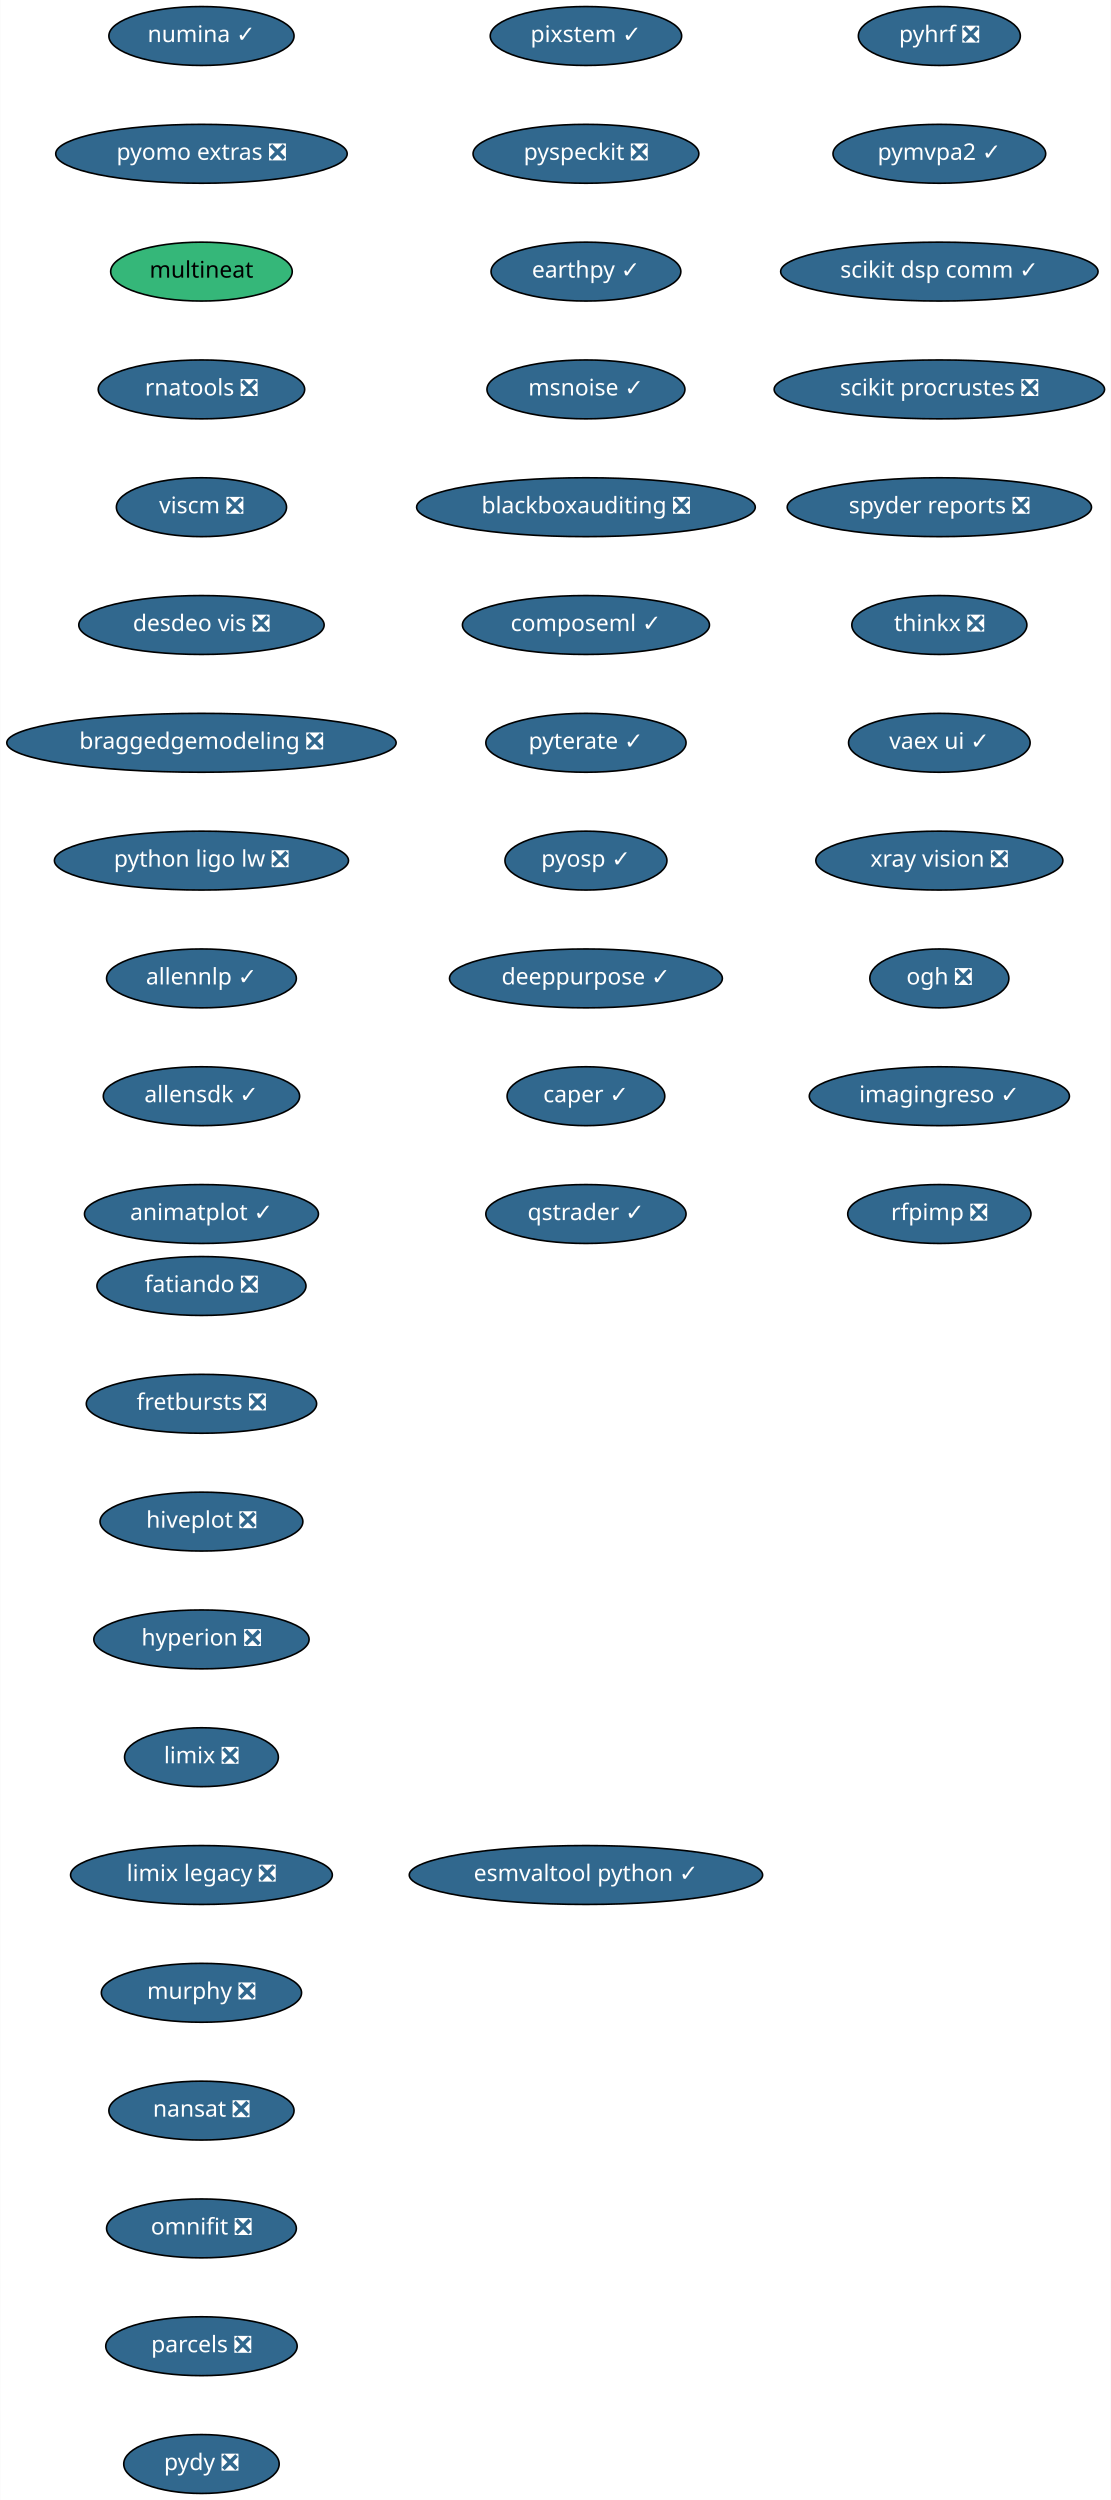
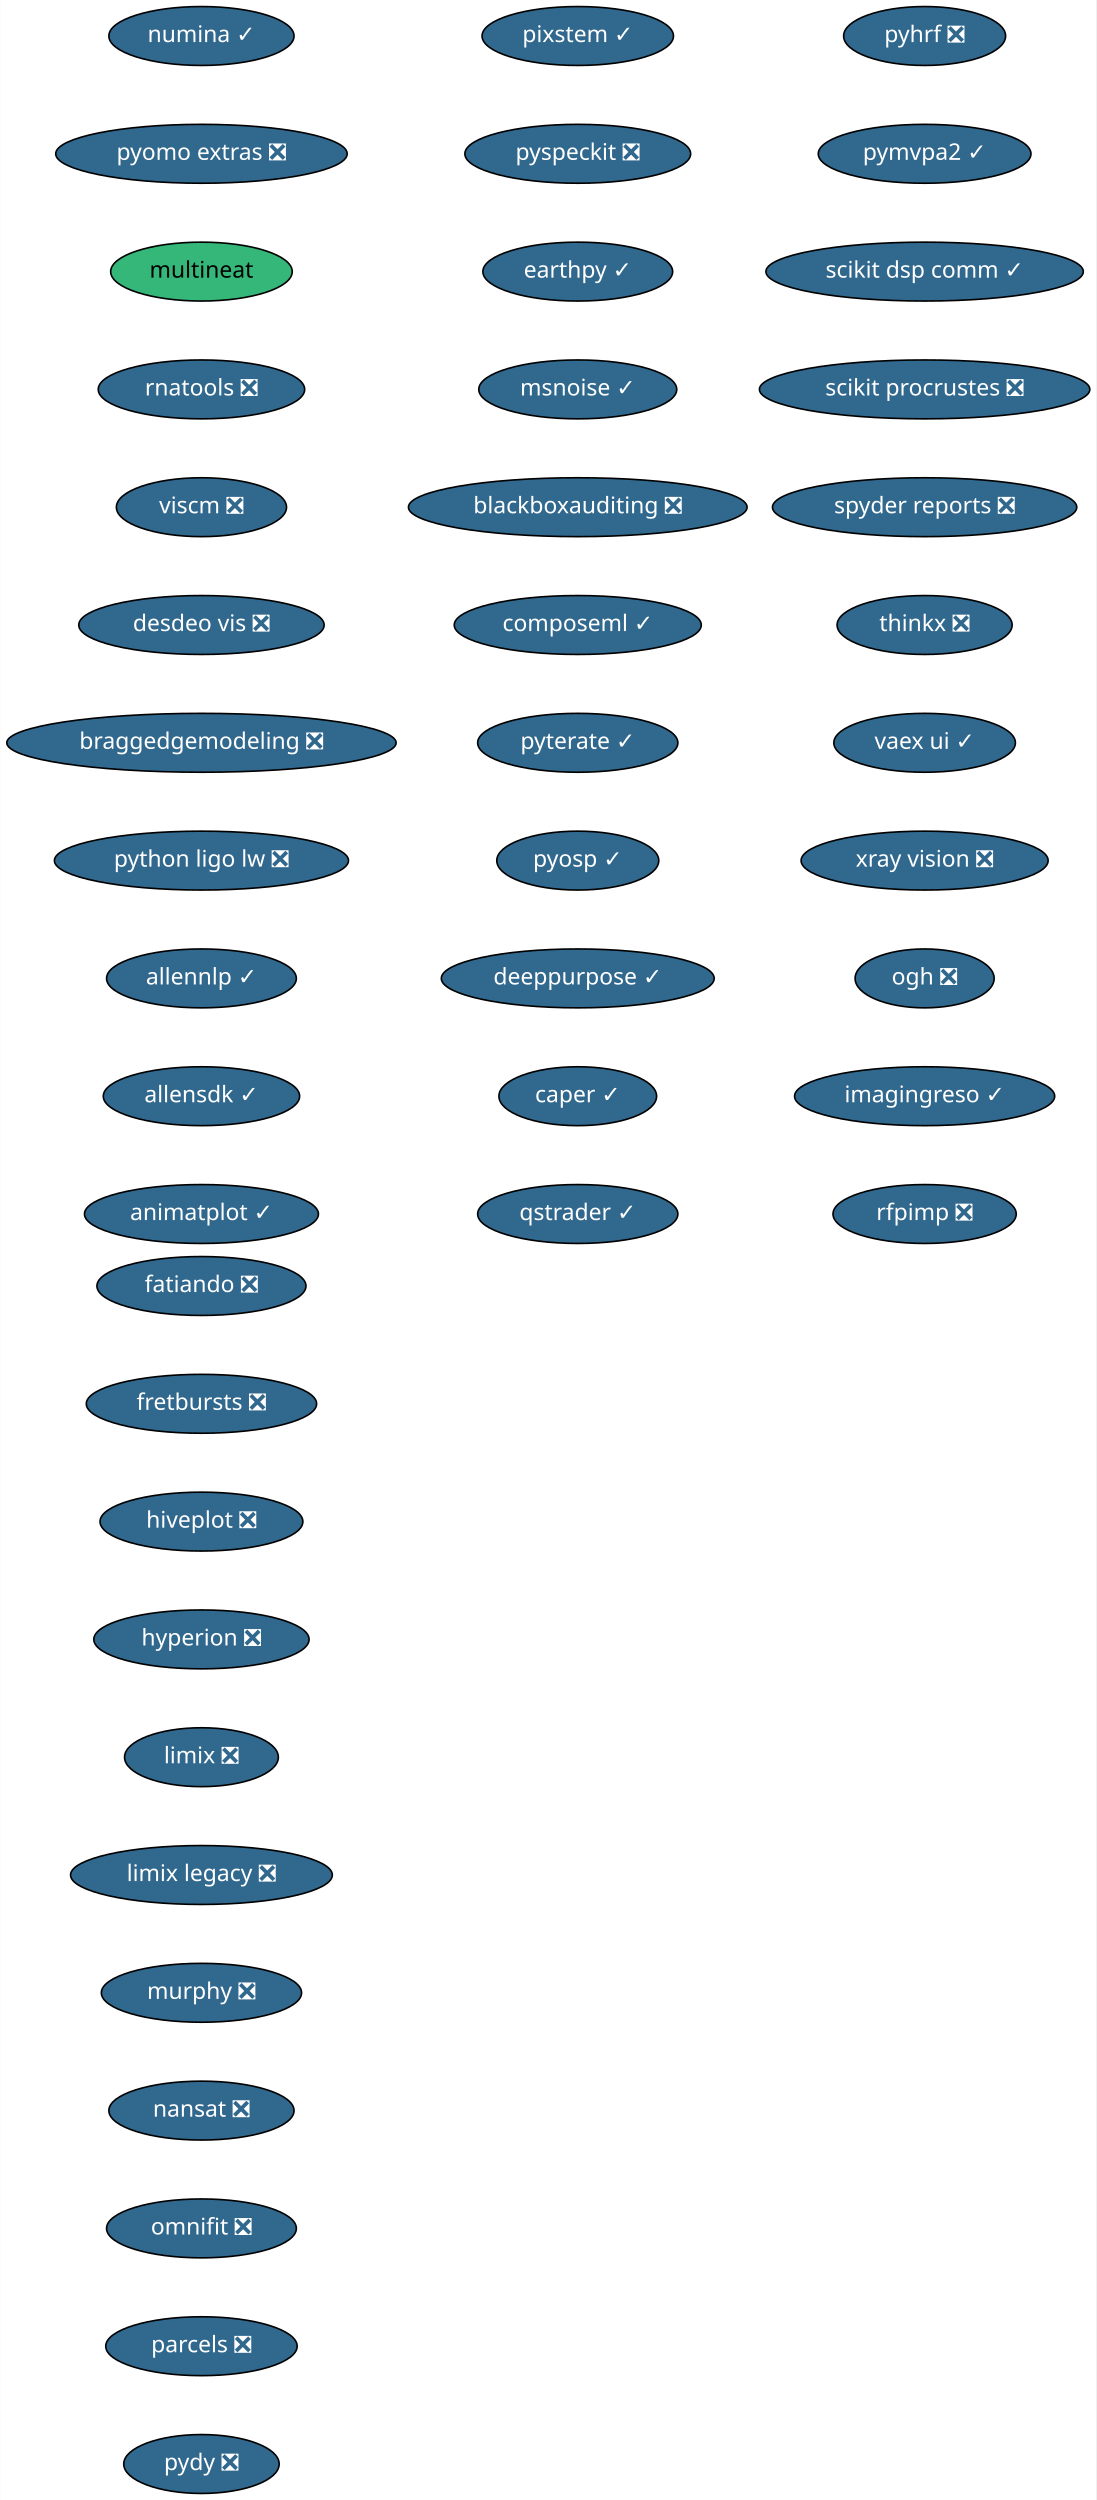
- <svg xmlns="http://www.w3.org/2000/svg" xmlns:xlink="http://www.w3.org/1999/xlink" width="679pt" height="1528pt" viewBox="0.00 0.00 678.74 1528.00">
+ <svg xmlns="http://www.w3.org/2000/svg" xmlns:xlink="http://www.w3.org/1999/xlink" width="670pt" height="1528pt" viewBox="0.00 0.00 669.74 1528.00">
  <g id="graph0" class="graph" transform="scale(1 1) rotate(0) translate(4 1524)">
-     <polygon fill="white" stroke="transparent" points="-4,4 -4,-1524 674.74,-1524 674.74,4 -4,4" />
+     <polygon fill="white" stroke="transparent" points="-4,4 -4,-1524 665.74,-1524 665.74,4 -4,4" />
    <g id="node1" class="node">
      <g id="a_node1">
        <a xlink:href="https://github.com/conda-forge/fatiando-feedstock/pull/13" xlink:title="fatiando ❎">
          <ellipse fill="#31688e" stroke="black" cx="119" cy="-738" rx="63.89" ry="18" />
          <text text-anchor="middle" x="119" y="-734.3" font-family="Times-Roman" font-size="14.00" fill="white">fatiando ❎</text>
        </a>
      </g>
    </g>
    <g id="node2" class="node">
      <g id="a_node2">
        <a xlink:href="https://github.com/conda-forge/fretbursts-feedstock/pull/19" xlink:title="fretbursts ❎">
          <ellipse fill="#31688e" stroke="black" cx="119" cy="-666" rx="70.39" ry="18" />
          <text text-anchor="middle" x="119" y="-662.3" font-family="Times-Roman" font-size="14.00" fill="white">fretbursts ❎</text>
        </a>
      </g>
    </g>
    <g id="node3" class="node">
      <g id="a_node3">
        <a xlink:href="https://github.com/conda-forge/hiveplot-feedstock/pull/5" xlink:title="hiveplot ❎">
          <ellipse fill="#31688e" stroke="black" cx="119" cy="-594" rx="61.99" ry="18" />
          <text text-anchor="middle" x="119" y="-590.3" font-family="Times-Roman" font-size="14.00" fill="white">hiveplot ❎</text>
        </a>
      </g>
    </g>
    <g id="node4" class="node">
      <g id="a_node4">
        <a xlink:href="https://github.com/conda-forge/hyperion-feedstock/pull/14" xlink:title="hyperion ❎">
          <ellipse fill="#31688e" stroke="black" cx="119" cy="-522" rx="65.79" ry="18" />
          <text text-anchor="middle" x="119" y="-518.3" font-family="Times-Roman" font-size="14.00" fill="white">hyperion ❎</text>
        </a>
      </g>
    </g>
    <g id="node5" class="node">
      <g id="a_node5">
        <a xlink:href="https://github.com/conda-forge/limix-feedstock/pull/23" xlink:title="limix ❎">
          <ellipse fill="#31688e" stroke="black" cx="119" cy="-450" rx="47" ry="18" />
          <text text-anchor="middle" x="119" y="-446.3" font-family="Times-Roman" font-size="14.00" fill="white">limix ❎</text>
        </a>
      </g>
    </g>
    <g id="node6" class="node">
      <g id="a_node6">
        <a xlink:href="https://github.com/conda-forge/limix-legacy-feedstock/pull/9" xlink:title="limix legacy ❎">
          <ellipse fill="#31688e" stroke="black" cx="119" cy="-378" rx="80" ry="18" />
          <text text-anchor="middle" x="119" y="-374.3" font-family="Times-Roman" font-size="14.00" fill="white">limix legacy ❎</text>
        </a>
      </g>
    </g>
    <g id="node7" class="node">
      <g id="a_node7">
        <a xlink:href="https://github.com/conda-forge/murphy-feedstock/pull/3" xlink:title="murphy ❎">
          <ellipse fill="#31688e" stroke="black" cx="119" cy="-306" rx="61.19" ry="18" />
          <text text-anchor="middle" x="119" y="-302.3" font-family="Times-Roman" font-size="14.00" fill="white">murphy ❎</text>
        </a>
      </g>
    </g>
    <g id="node8" class="node">
      <g id="a_node8">
        <a xlink:href="https://github.com/conda-forge/nansat-feedstock/pull/29" xlink:title="nansat ❎">
          <ellipse fill="#31688e" stroke="black" cx="119" cy="-234" rx="56.59" ry="18" />
          <text text-anchor="middle" x="119" y="-230.3" font-family="Times-Roman" font-size="14.00" fill="white">nansat ❎</text>
        </a>
      </g>
    </g>
    <g id="node9" class="node">
      <g id="a_node9">
        <a xlink:href="https://github.com/conda-forge/omnifit-feedstock/pull/4" xlink:title="omnifit ❎">
          <ellipse fill="#31688e" stroke="black" cx="119" cy="-162" rx="58" ry="18" />
          <text text-anchor="middle" x="119" y="-158.3" font-family="Times-Roman" font-size="14.00" fill="white">omnifit ❎</text>
        </a>
      </g>
    </g>
    <g id="node10" class="node">
      <g id="a_node10">
        <a xlink:href="https://github.com/conda-forge/parcels-feedstock/pull/63" xlink:title="parcels ❎">
          <ellipse fill="#31688e" stroke="black" cx="119" cy="-90" rx="58.5" ry="18" />
          <text text-anchor="middle" x="119" y="-86.3" font-family="Times-Roman" font-size="14.00" fill="white">parcels ❎</text>
        </a>
      </g>
    </g>
    <g id="node11" class="node">
      <g id="a_node11">
        <a xlink:href="https://github.com/conda-forge/pydy-feedstock/pull/14" xlink:title="pydy ❎">
          <ellipse fill="#31688e" stroke="black" cx="119" cy="-18" rx="47.5" ry="18" />
          <text text-anchor="middle" x="119" y="-14.3" font-family="Times-Roman" font-size="14.00" fill="white">pydy ❎</text>
        </a>
      </g>
    </g>
    <g id="node12" class="node">
      <g id="a_node12">
        <a xlink:href="https://github.com/conda-forge/pyhrf-feedstock/pull/6" xlink:title="pyhrf ❎">
-           <ellipse fill="#31688e" stroke="black" cx="570" cy="-1502" rx="49.5" ry="18" />
-           <text text-anchor="middle" x="570" y="-1498.3" font-family="Times-Roman" font-size="14.00" fill="white">pyhrf ❎</text>
+           <ellipse fill="#31688e" stroke="black" cx="561" cy="-1502" rx="49.5" ry="18" />
+           <text text-anchor="middle" x="561" y="-1498.3" font-family="Times-Roman" font-size="14.00" fill="white">pyhrf ❎</text>
        </a>
      </g>
    </g>
    <g id="node13" class="node">
      <g id="a_node13">
        <a xlink:href="https://github.com/conda-forge/pymvpa2-feedstock/pull/13" xlink:title="pymvpa2 ✓">
-           <ellipse fill="#31688e" stroke="black" cx="570" cy="-1430" rx="65" ry="18" />
-           <text text-anchor="middle" x="570" y="-1426.3" font-family="Times-Roman" font-size="14.00" fill="white">pymvpa2 ✓</text>
+           <ellipse fill="#31688e" stroke="black" cx="561" cy="-1430" rx="65" ry="18" />
+           <text text-anchor="middle" x="561" y="-1426.3" font-family="Times-Roman" font-size="14.00" fill="white">pymvpa2 ✓</text>
        </a>
      </g>
    </g>
    <g id="node14" class="node">
      <g id="a_node14">
        <a xlink:href="https://github.com/conda-forge/scikit-dsp-comm-feedstock/pull/6" xlink:title="scikit dsp comm ✓">
-           <ellipse fill="#31688e" stroke="black" cx="570" cy="-1358" rx="97" ry="18" />
-           <text text-anchor="middle" x="570" y="-1354.3" font-family="Times-Roman" font-size="14.00" fill="white">scikit dsp comm ✓</text>
+           <ellipse fill="#31688e" stroke="black" cx="561" cy="-1358" rx="97" ry="18" />
+           <text text-anchor="middle" x="561" y="-1354.3" font-family="Times-Roman" font-size="14.00" fill="white">scikit dsp comm ✓</text>
        </a>
      </g>
    </g>
    <g id="node15" class="node">
      <g id="a_node15">
        <a xlink:href="https://github.com/conda-forge/scikit-procrustes-feedstock/pull/5" xlink:title="scikit procrustes ❎">
-           <ellipse fill="#31688e" stroke="black" cx="570" cy="-1286" rx="100.98" ry="18" />
-           <text text-anchor="middle" x="570" y="-1282.3" font-family="Times-Roman" font-size="14.00" fill="white">scikit procrustes ❎</text>
+           <ellipse fill="#31688e" stroke="black" cx="561" cy="-1286" rx="100.98" ry="18" />
+           <text text-anchor="middle" x="561" y="-1282.3" font-family="Times-Roman" font-size="14.00" fill="white">scikit procrustes ❎</text>
        </a>
      </g>
    </g>
    <g id="node16" class="node">
      <g id="a_node16">
        <a xlink:href="https://github.com/conda-forge/spyder-reports-feedstock/pull/5" xlink:title="spyder reports ❎">
-           <ellipse fill="#31688e" stroke="black" cx="570" cy="-1214" rx="93" ry="18" />
-           <text text-anchor="middle" x="570" y="-1210.3" font-family="Times-Roman" font-size="14.00" fill="white">spyder reports ❎</text>
+           <ellipse fill="#31688e" stroke="black" cx="561" cy="-1214" rx="93" ry="18" />
+           <text text-anchor="middle" x="561" y="-1210.3" font-family="Times-Roman" font-size="14.00" fill="white">spyder reports ❎</text>
        </a>
      </g>
    </g>
    <g id="node17" class="node">
      <g id="a_node17">
        <a xlink:href="https://github.com/conda-forge/thinkx-feedstock/pull/5" xlink:title="thinkx ❎">
-           <ellipse fill="#31688e" stroke="black" cx="570" cy="-1142" rx="53.5" ry="18" />
-           <text text-anchor="middle" x="570" y="-1138.3" font-family="Times-Roman" font-size="14.00" fill="white">thinkx ❎</text>
+           <ellipse fill="#31688e" stroke="black" cx="561" cy="-1142" rx="53.5" ry="18" />
+           <text text-anchor="middle" x="561" y="-1138.3" font-family="Times-Roman" font-size="14.00" fill="white">thinkx ❎</text>
        </a>
      </g>
    </g>
    <g id="node18" class="node">
      <g id="a_node18">
        <a xlink:href="https://github.com/conda-forge/vaex-ui-feedstock/pull/12" xlink:title="vaex ui ✓">
-           <ellipse fill="#31688e" stroke="black" cx="570" cy="-1070" rx="55.49" ry="18" />
-           <text text-anchor="middle" x="570" y="-1066.3" font-family="Times-Roman" font-size="14.00" fill="white">vaex ui ✓</text>
+           <ellipse fill="#31688e" stroke="black" cx="561" cy="-1070" rx="55.49" ry="18" />
+           <text text-anchor="middle" x="561" y="-1066.3" font-family="Times-Roman" font-size="14.00" fill="white">vaex ui ✓</text>
        </a>
      </g>
    </g>
    <g id="node19" class="node">
      <g id="a_node19">
        <a xlink:href="https://github.com/conda-forge/xray-vision-feedstock/pull/13" xlink:title="xray vision ❎">
-           <ellipse fill="#31688e" stroke="black" cx="570" cy="-998" rx="75.5" ry="18" />
-           <text text-anchor="middle" x="570" y="-994.3" font-family="Times-Roman" font-size="14.00" fill="white">xray vision ❎</text>
+           <ellipse fill="#31688e" stroke="black" cx="561" cy="-998" rx="75.5" ry="18" />
+           <text text-anchor="middle" x="561" y="-994.3" font-family="Times-Roman" font-size="14.00" fill="white">xray vision ❎</text>
        </a>
      </g>
    </g>
    <g id="node20" class="node">
      <g id="a_node20">
        <a xlink:href="https://github.com/conda-forge/ogh-feedstock/pull/9" xlink:title="ogh ❎">
-           <ellipse fill="#31688e" stroke="black" cx="570" cy="-926" rx="42.49" ry="18" />
-           <text text-anchor="middle" x="570" y="-922.3" font-family="Times-Roman" font-size="14.00" fill="white">ogh ❎</text>
+           <ellipse fill="#31688e" stroke="black" cx="561" cy="-926" rx="42.49" ry="18" />
+           <text text-anchor="middle" x="561" y="-922.3" font-family="Times-Roman" font-size="14.00" fill="white">ogh ❎</text>
        </a>
      </g>
    </g>
    <g id="node21" class="node">
      <g id="a_node21">
        <a xlink:href="https://github.com/conda-forge/imagingreso-feedstock/pull/21" xlink:title="imagingreso ✓">
-           <ellipse fill="#31688e" stroke="black" cx="570" cy="-854" rx="79.5" ry="18" />
-           <text text-anchor="middle" x="570" y="-850.3" font-family="Times-Roman" font-size="14.00" fill="white">imagingreso ✓</text>
+           <ellipse fill="#31688e" stroke="black" cx="561" cy="-854" rx="79.5" ry="18" />
+           <text text-anchor="middle" x="561" y="-850.3" font-family="Times-Roman" font-size="14.00" fill="white">imagingreso ✓</text>
        </a>
      </g>
    </g>
    <g id="node22" class="node">
      <g id="a_node22">
        <a xlink:href="https://github.com/conda-forge/rfpimp-feedstock/pull/9" xlink:title="rfpimp ❎">
-           <ellipse fill="#31688e" stroke="black" cx="570" cy="-782" rx="56" ry="18" />
-           <text text-anchor="middle" x="570" y="-778.3" font-family="Times-Roman" font-size="14.00" fill="white">rfpimp ❎</text>
+           <ellipse fill="#31688e" stroke="black" cx="561" cy="-782" rx="56" ry="18" />
+           <text text-anchor="middle" x="561" y="-778.3" font-family="Times-Roman" font-size="14.00" fill="white">rfpimp ❎</text>
        </a>
      </g>
    </g>
    <g id="node23" class="node">
      <g id="a_node23">
        <a xlink:href="https://github.com/conda-forge/numina-feedstock/pull/28" xlink:title="numina ✓">
          <ellipse fill="#31688e" stroke="black" cx="119" cy="-1502" rx="56.59" ry="18" />
          <text text-anchor="middle" x="119" y="-1498.3" font-family="Times-Roman" font-size="14.00" fill="white">numina ✓</text>
        </a>
      </g>
    </g>
    <g id="node24" class="node">
      <g id="a_node24">
        <a xlink:href="https://github.com/conda-forge/pyomo.extras-feedstock/pull/25" xlink:title="pyomo extras ❎">
          <ellipse fill="#31688e" stroke="black" cx="119" cy="-1430" rx="89.08" ry="18" />
          <text text-anchor="middle" x="119" y="-1426.3" font-family="Times-Roman" font-size="14.00" fill="white">pyomo extras ❎</text>
        </a>
      </g>
    </g>
    <g id="node25" class="node">
      <g id="a_node25">
        <a xlink:href="https://github.com/conda-forge/multineat-feedstock" xlink:title="multineat">
          <ellipse fill="#35b779" stroke="black" cx="119" cy="-1358" rx="55.49" ry="18" />
          <text text-anchor="middle" x="119" y="-1354.3" font-family="Times-Roman" font-size="14.00">multineat</text>
        </a>
      </g>
    </g>
    <g id="node26" class="node">
      <g id="a_node26">
        <a xlink:href="https://github.com/conda-forge/rnatools-feedstock/pull/3" xlink:title="rnatools ❎">
          <ellipse fill="#31688e" stroke="black" cx="119" cy="-1286" rx="63.09" ry="18" />
          <text text-anchor="middle" x="119" y="-1282.3" font-family="Times-Roman" font-size="14.00" fill="white">rnatools ❎</text>
        </a>
      </g>
    </g>
    <g id="node27" class="node">
      <g id="a_node27">
        <a xlink:href="https://github.com/conda-forge/viscm-feedstock/pull/4" xlink:title="viscm ❎">
          <ellipse fill="#31688e" stroke="black" cx="119" cy="-1214" rx="52" ry="18" />
          <text text-anchor="middle" x="119" y="-1210.3" font-family="Times-Roman" font-size="14.00" fill="white">viscm ❎</text>
        </a>
      </g>
    </g>
    <g id="node28" class="node">
      <g id="a_node28">
        <a xlink:href="https://github.com/conda-forge/desdeo-vis-feedstock/pull/5" xlink:title="desdeo vis ❎">
          <ellipse fill="#31688e" stroke="black" cx="119" cy="-1142" rx="74.99" ry="18" />
          <text text-anchor="middle" x="119" y="-1138.3" font-family="Times-Roman" font-size="14.00" fill="white">desdeo vis ❎</text>
        </a>
      </g>
    </g>
    <g id="node29" class="node">
      <g id="a_node29">
        <a xlink:href="https://github.com/conda-forge/braggedgemodeling-feedstock/pull/3" xlink:title="braggedgemodeling ❎">
          <ellipse fill="#31688e" stroke="black" cx="119" cy="-1070" rx="119" ry="18" />
          <text text-anchor="middle" x="119" y="-1066.3" font-family="Times-Roman" font-size="14.00" fill="white">braggedgemodeling ❎</text>
        </a>
      </g>
    </g>
    <g id="node30" class="node">
      <g id="a_node30">
        <a xlink:href="https://github.com/conda-forge/python-ligo-lw-feedstock/pull/14" xlink:title="python ligo lw ❎">
          <ellipse fill="#31688e" stroke="black" cx="119" cy="-998" rx="89.88" ry="18" />
          <text text-anchor="middle" x="119" y="-994.3" font-family="Times-Roman" font-size="14.00" fill="white">python ligo lw ❎</text>
        </a>
      </g>
    </g>
    <g id="node31" class="node">
      <g id="a_node31">
        <a xlink:href="https://github.com/conda-forge/allennlp-feedstock/pull/18" xlink:title="allennlp ✓">
          <ellipse fill="#31688e" stroke="black" cx="119" cy="-926" rx="58" ry="18" />
          <text text-anchor="middle" x="119" y="-922.3" font-family="Times-Roman" font-size="14.00" fill="white">allennlp ✓</text>
        </a>
      </g>
    </g>
    <g id="node32" class="node">
      <g id="a_node32">
        <a xlink:href="https://github.com/conda-forge/allensdk-feedstock/pull/4" xlink:title="allensdk ✓">
          <ellipse fill="#31688e" stroke="black" cx="119" cy="-854" rx="60" ry="18" />
          <text text-anchor="middle" x="119" y="-850.3" font-family="Times-Roman" font-size="14.00" fill="white">allensdk ✓</text>
        </a>
      </g>
    </g>
    <g id="node33" class="node">
      <g id="a_node33">
        <a xlink:href="https://github.com/conda-forge/animatplot-feedstock/pull/6" xlink:title="animatplot ✓">
          <ellipse fill="#31688e" stroke="black" cx="119" cy="-782" rx="71.5" ry="18" />
          <text text-anchor="middle" x="119" y="-778.3" font-family="Times-Roman" font-size="14.00" fill="white">animatplot ✓</text>
        </a>
      </g>
    </g>
    <g id="node34" class="node">
      <g id="a_node34">
        <a xlink:href="https://github.com/conda-forge/pixstem-feedstock/pull/3" xlink:title="pixstem ✓">
-           <ellipse fill="#31688e" stroke="black" cx="354" cy="-1502" rx="58.5" ry="18" />
-           <text text-anchor="middle" x="354" y="-1498.3" font-family="Times-Roman" font-size="14.00" fill="white">pixstem ✓</text>
+           <ellipse fill="#31688e" stroke="black" cx="349" cy="-1502" rx="58.5" ry="18" />
+           <text text-anchor="middle" x="349" y="-1498.3" font-family="Times-Roman" font-size="14.00" fill="white">pixstem ✓</text>
        </a>
      </g>
    </g>
    <g id="node35" class="node">
      <g id="a_node35">
        <a xlink:href="https://github.com/conda-forge/pyspeckit-feedstock/pull/3" xlink:title="pyspeckit ❎">
-           <ellipse fill="#31688e" stroke="black" cx="354" cy="-1430" rx="69" ry="18" />
-           <text text-anchor="middle" x="354" y="-1426.3" font-family="Times-Roman" font-size="14.00" fill="white">pyspeckit ❎</text>
+           <ellipse fill="#31688e" stroke="black" cx="349" cy="-1430" rx="69" ry="18" />
+           <text text-anchor="middle" x="349" y="-1426.3" font-family="Times-Roman" font-size="14.00" fill="white">pyspeckit ❎</text>
        </a>
      </g>
    </g>
    <g id="node36" class="node">
      <g id="a_node36">
        <a xlink:href="https://github.com/conda-forge/earthpy-feedstock/pull/12" xlink:title="earthpy ✓">
-           <ellipse fill="#31688e" stroke="black" cx="354" cy="-1358" rx="58" ry="18" />
-           <text text-anchor="middle" x="354" y="-1354.3" font-family="Times-Roman" font-size="14.00" fill="white">earthpy ✓</text>
+           <ellipse fill="#31688e" stroke="black" cx="349" cy="-1358" rx="58" ry="18" />
+           <text text-anchor="middle" x="349" y="-1354.3" font-family="Times-Roman" font-size="14.00" fill="white">earthpy ✓</text>
        </a>
      </g>
    </g>
    <g id="node37" class="node">
      <g id="a_node37">
        <a xlink:href="https://github.com/conda-forge/msnoise-feedstock/pull/5" xlink:title="msnoise ✓">
-           <ellipse fill="#31688e" stroke="black" cx="354" cy="-1286" rx="60.5" ry="18" />
-           <text text-anchor="middle" x="354" y="-1282.3" font-family="Times-Roman" font-size="14.00" fill="white">msnoise ✓</text>
+           <ellipse fill="#31688e" stroke="black" cx="349" cy="-1286" rx="60.5" ry="18" />
+           <text text-anchor="middle" x="349" y="-1282.3" font-family="Times-Roman" font-size="14.00" fill="white">msnoise ✓</text>
        </a>
      </g>
    </g>
    <g id="node38" class="node">
      <g id="a_node38">
        <a xlink:href="https://github.com/conda-forge/blackboxauditing-feedstock/pull/2" xlink:title="blackboxauditing ❎">
-           <ellipse fill="#31688e" stroke="black" cx="354" cy="-1214" rx="103.5" ry="18" />
-           <text text-anchor="middle" x="354" y="-1210.3" font-family="Times-Roman" font-size="14.00" fill="white">blackboxauditing ❎</text>
+           <ellipse fill="#31688e" stroke="black" cx="349" cy="-1214" rx="103.5" ry="18" />
+           <text text-anchor="middle" x="349" y="-1210.3" font-family="Times-Roman" font-size="14.00" fill="white">blackboxauditing ❎</text>
        </a>
      </g>
    </g>
    <g id="node39" class="node">
      <g id="a_node39">
        <a xlink:href="https://github.com/conda-forge/composeml-feedstock/pull/1" xlink:title="composeml ✓">
-           <ellipse fill="#31688e" stroke="black" cx="354" cy="-1142" rx="75.5" ry="18" />
-           <text text-anchor="middle" x="354" y="-1138.3" font-family="Times-Roman" font-size="14.00" fill="white">composeml ✓</text>
+           <ellipse fill="#31688e" stroke="black" cx="349" cy="-1142" rx="75.5" ry="18" />
+           <text text-anchor="middle" x="349" y="-1138.3" font-family="Times-Roman" font-size="14.00" fill="white">composeml ✓</text>
        </a>
      </g>
    </g>
    <g id="node40" class="node">
      <g id="a_node40">
        <a xlink:href="https://github.com/conda-forge/pyterate-feedstock/pull/1" xlink:title="pyterate ✓">
-           <ellipse fill="#31688e" stroke="black" cx="354" cy="-1070" rx="61.19" ry="18" />
-           <text text-anchor="middle" x="354" y="-1066.3" font-family="Times-Roman" font-size="14.00" fill="white">pyterate ✓</text>
+           <ellipse fill="#31688e" stroke="black" cx="349" cy="-1070" rx="61.19" ry="18" />
+           <text text-anchor="middle" x="349" y="-1066.3" font-family="Times-Roman" font-size="14.00" fill="white">pyterate ✓</text>
        </a>
      </g>
    </g>
    <g id="node41" class="node">
      <g id="a_node41">
        <a xlink:href="https://github.com/conda-forge/pyosp-feedstock/pull/3" xlink:title="pyosp ✓">
-           <ellipse fill="#31688e" stroke="black" cx="354" cy="-998" rx="49.5" ry="18" />
-           <text text-anchor="middle" x="354" y="-994.3" font-family="Times-Roman" font-size="14.00" fill="white">pyosp ✓</text>
+           <ellipse fill="#31688e" stroke="black" cx="349" cy="-998" rx="49.5" ry="18" />
+           <text text-anchor="middle" x="349" y="-994.3" font-family="Times-Roman" font-size="14.00" fill="white">pyosp ✓</text>
        </a>
      </g>
    </g>
    <g id="node42" class="node">
      <g id="a_node42">
        <a xlink:href="https://github.com/conda-forge/deeppurpose-feedstock/pull/2" xlink:title="deeppurpose ✓">
-           <ellipse fill="#31688e" stroke="black" cx="354" cy="-926" rx="83.39" ry="18" />
-           <text text-anchor="middle" x="354" y="-922.3" font-family="Times-Roman" font-size="14.00" fill="white">deeppurpose ✓</text>
+           <ellipse fill="#31688e" stroke="black" cx="349" cy="-926" rx="83.39" ry="18" />
+           <text text-anchor="middle" x="349" y="-922.3" font-family="Times-Roman" font-size="14.00" fill="white">deeppurpose ✓</text>
        </a>
      </g>
    </g>
    <g id="node43" class="node">
      <g id="a_node43">
        <a xlink:href="https://github.com/conda-forge/caper-feedstock/pull/7" xlink:title="caper ✓">
-           <ellipse fill="#31688e" stroke="black" cx="354" cy="-854" rx="48.19" ry="18" />
-           <text text-anchor="middle" x="354" y="-850.3" font-family="Times-Roman" font-size="14.00" fill="white">caper ✓</text>
+           <ellipse fill="#31688e" stroke="black" cx="349" cy="-854" rx="48.19" ry="18" />
+           <text text-anchor="middle" x="349" y="-850.3" font-family="Times-Roman" font-size="14.00" fill="white">caper ✓</text>
        </a>
      </g>
    </g>
    <g id="node44" class="node">
      <g id="a_node44">
        <a xlink:href="https://github.com/conda-forge/qstrader-feedstock/pull/1" xlink:title="qstrader ✓">
-           <ellipse fill="#31688e" stroke="black" cx="354" cy="-782" rx="61.19" ry="18" />
-           <text text-anchor="middle" x="354" y="-778.3" font-family="Times-Roman" font-size="14.00" fill="white">qstrader ✓</text>
-         </a>
-       </g>
-     </g>
-     <g id="node45" class="node">
-       <g id="a_node45">
-         <a xlink:href="https://github.com/conda-forge/esmvaltool-python-feedstock/pull/1" xlink:title="esmvaltool python ✓">
-           <ellipse fill="#31688e" stroke="black" cx="354" cy="-378" rx="108" ry="18" />
-           <text text-anchor="middle" x="354" y="-374.3" font-family="Times-Roman" font-size="14.00" fill="white">esmvaltool python ✓</text>
+           <ellipse fill="#31688e" stroke="black" cx="349" cy="-782" rx="61.19" ry="18" />
+           <text text-anchor="middle" x="349" y="-778.3" font-family="Times-Roman" font-size="14.00" fill="white">qstrader ✓</text>
        </a>
      </g>
    </g>
  </g>
</svg>
